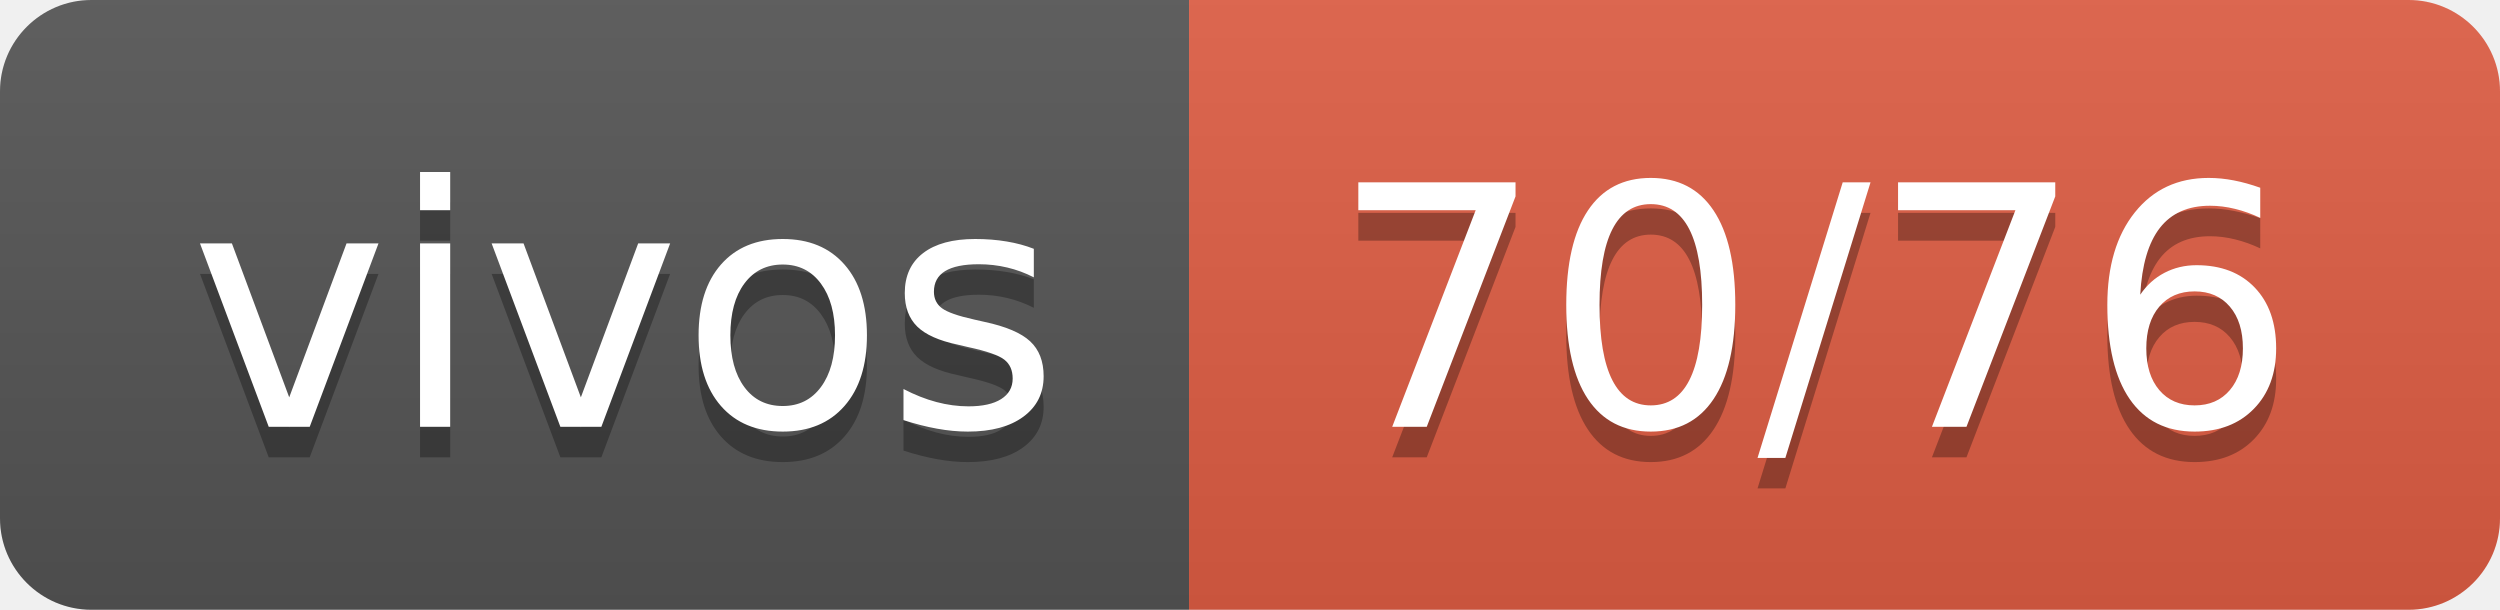
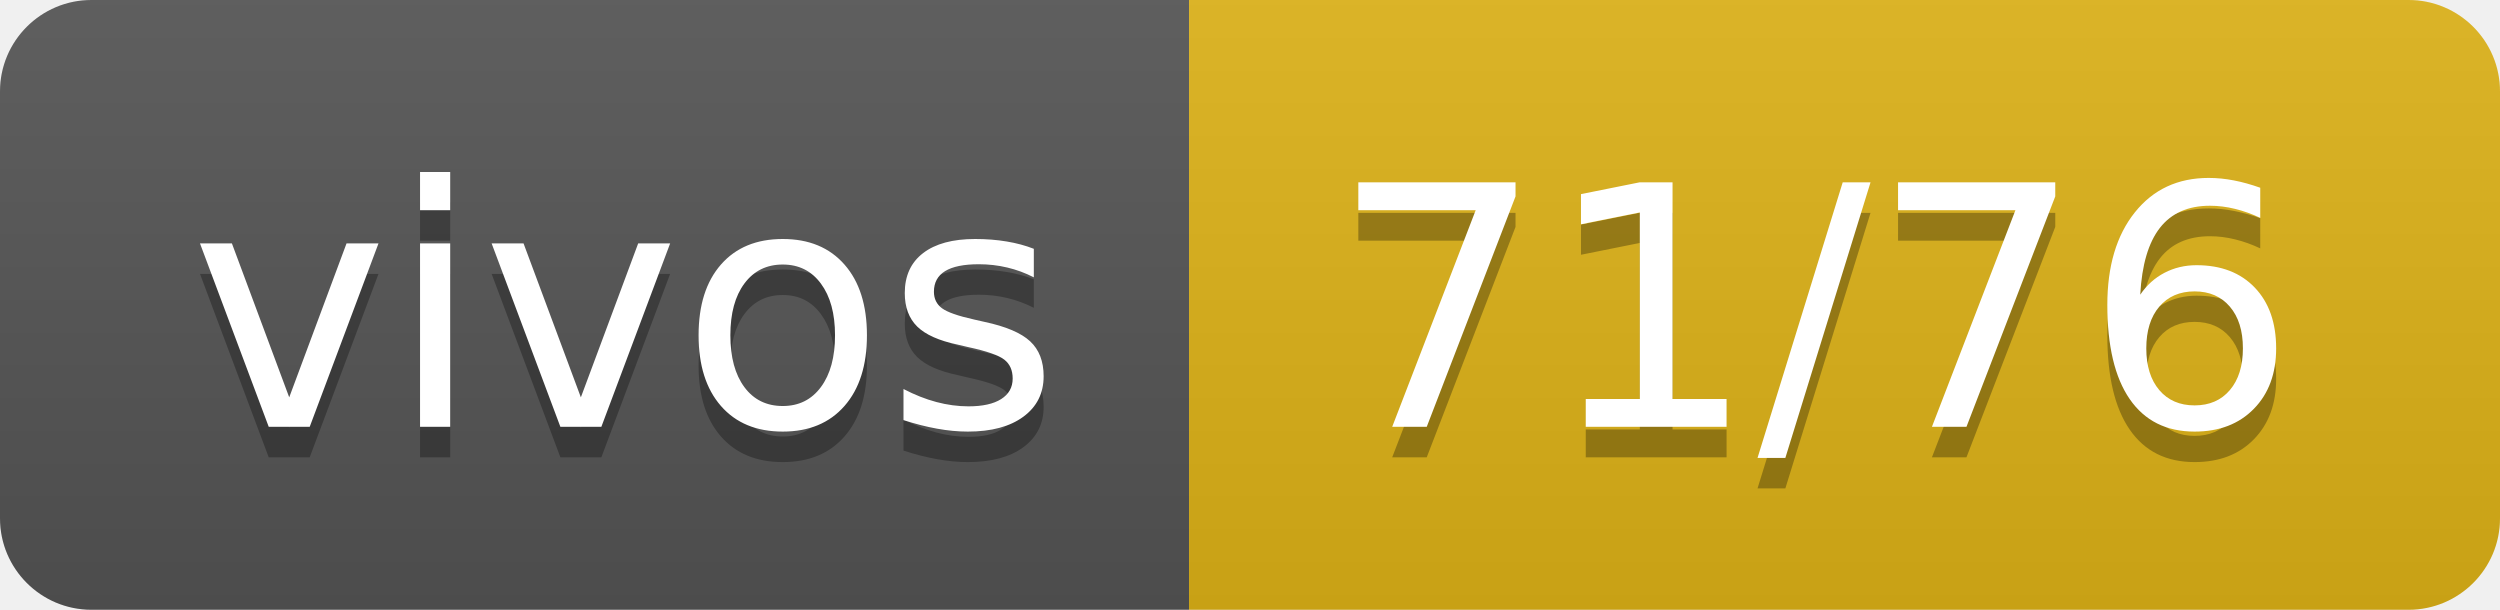
- <svg xmlns="http://www.w3.org/2000/svg" width="82" height="20" role="img" aria-label="vivos: 70/76">
+ <svg xmlns="http://www.w3.org/2000/svg" width="82" height="20" role="img" aria-label="vivos: 71/76">
  <linearGradient id="s" x2="0" y2="100%">
    <stop offset="0" stop-color="#bbb" stop-opacity=".1" />
    <stop offset="1" stop-opacity=".1" />
  </linearGradient>
  <clipPath id="r">
    <rect width="82" height="20" rx="3" fill="#fff" />
  </clipPath>
  <g clip-path="url(#r)">
    <rect width="39" height="20" fill="#555" />
-     <rect x="39" width="43" height="20" fill="#e05d44" />
+     <rect x="39" width="43" height="20" fill="#dfb317" />
    <rect width="82" height="20" fill="url(#s)" />
  </g>
  <g fill="#fff" text-anchor="middle" font-family="Verdana,Geneva,DejaVu Sans,sans-serif" text-rendering="geometricPrecision" font-size="110">
    <text aria-hidden="true" x="205" y="150" fill="#010101" fill-opacity=".3" transform="scale(.1)" textLength="290">vivos</text>
    <text x="205" y="140" transform="scale(.1)" fill="#fff" textLength="290">vivos</text>
-     <text aria-hidden="true" x="595" y="150" fill="#010101" fill-opacity=".3" transform="scale(.1)" textLength="330">70/76</text>
-     <text x="595" y="140" transform="scale(.1)" fill="#fff" textLength="330">70/76</text>
+     <text aria-hidden="true" x="595" y="150" fill="#010101" fill-opacity=".3" transform="scale(.1)" textLength="330">71/76</text>
+     <text x="595" y="140" transform="scale(.1)" fill="#fff" textLength="330">71/76</text>
  </g>
</svg>
